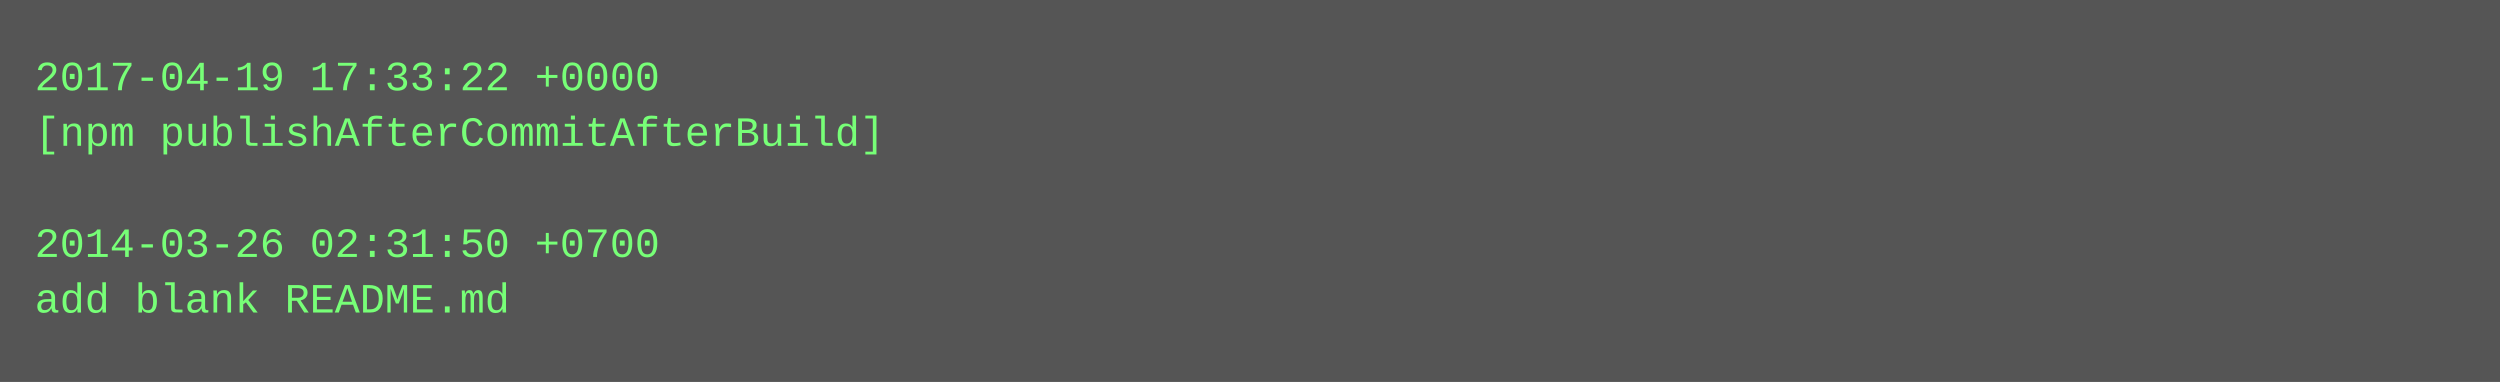
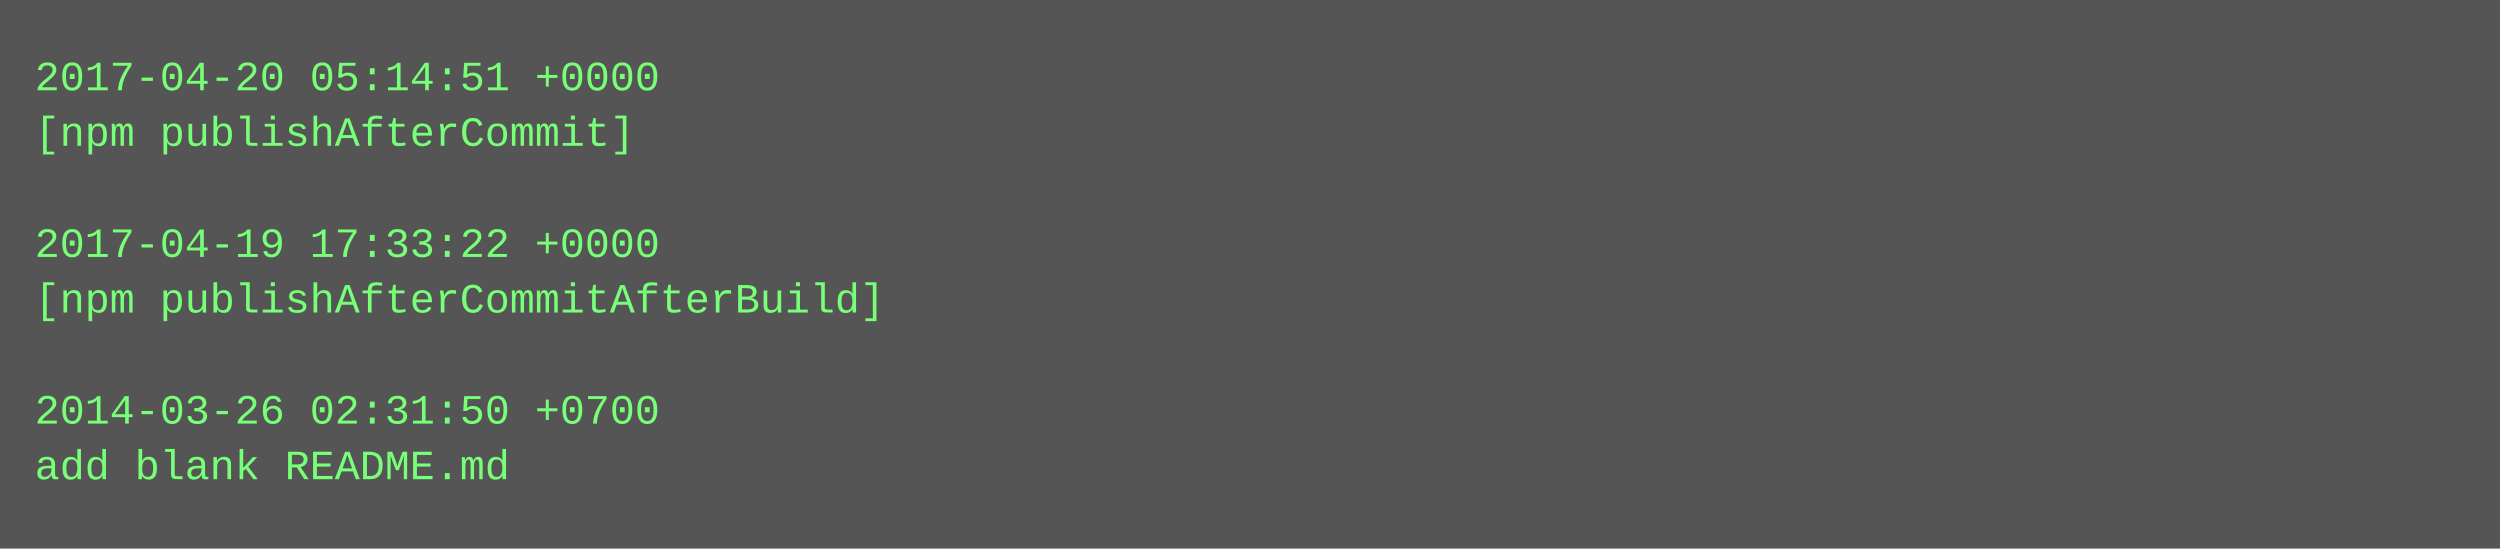
- <svg xmlns="http://www.w3.org/2000/svg" height="110" width="720">
-   <rect height="110" fill="#555" width="720" />
+ <svg xmlns="http://www.w3.org/2000/svg" height="158" width="720">
+   <rect height="158" fill="#555" width="720" />
  <text fill="#7f7" font-family="Courier New" font-size="12" xml:space="preserve">
-     <tspan x="10" y="26">2017-04-19 17:33:22 +0000</tspan>
-     <tspan x="10" y="42">[npm publishAfterCommitAfterBuild]</tspan>
+     <tspan x="10" y="26">2017-04-20 05:14:51 +0000</tspan>
+     <tspan x="10" y="42">[npm publishAfterCommit]</tspan>
    <tspan x="10" y="58" />
-     <tspan x="10" y="74">2014-03-26 02:31:50 +0700</tspan>
-     <tspan x="10" y="90">add blank README.md</tspan>
+     <tspan x="10" y="74">2017-04-19 17:33:22 +0000</tspan>
+     <tspan x="10" y="90">[npm publishAfterCommitAfterBuild]</tspan>
+     <tspan x="10" y="106" />
+     <tspan x="10" y="122">2014-03-26 02:31:50 +0700</tspan>
+     <tspan x="10" y="138">add blank README.md</tspan>
  </text>
</svg>
